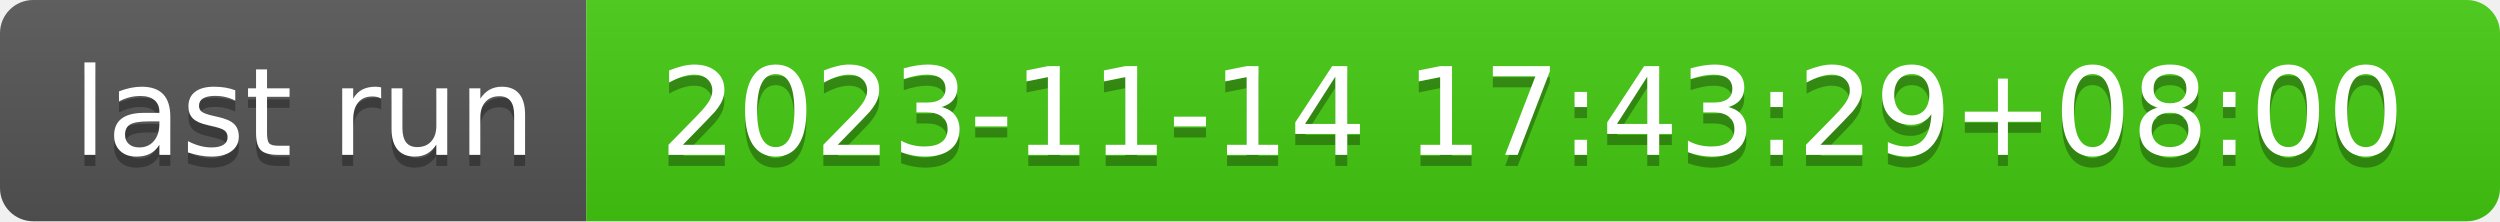
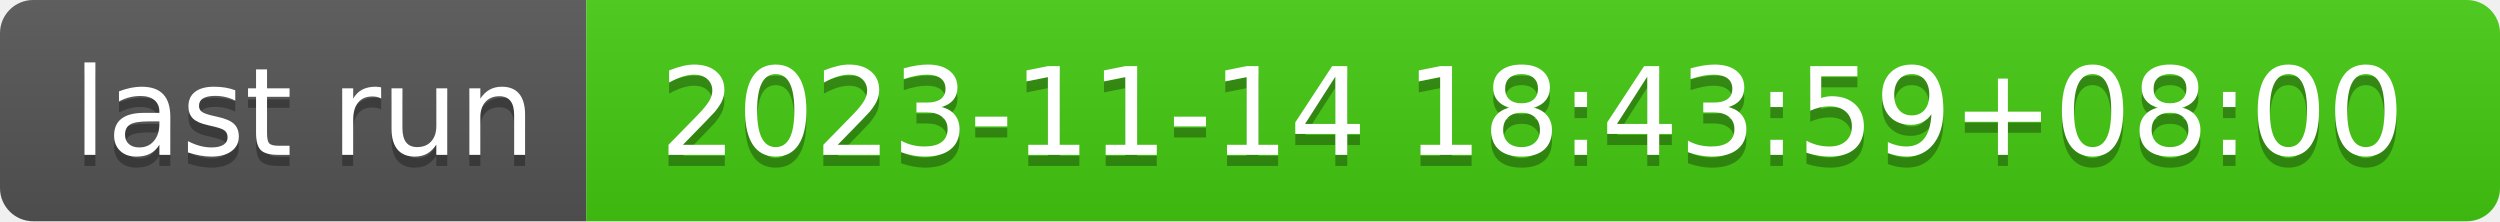
- <svg xmlns="http://www.w3.org/2000/svg" width="226" height="20" role="img" aria-label="last run: 2023-11-14 17:43:29+08:00">
+ <svg xmlns="http://www.w3.org/2000/svg" width="226" height="20" role="img" aria-label="last run: 2023-11-14 18:43:59+08:00">
  <linearGradient id="s" x2="0" y2="100%">
    <stop offset="0" stop-color="#bbb" stop-opacity=".1" />
    <stop offset="1" stop-opacity=".1" />
  </linearGradient>
  <clipPath id="r">
    <rect width="226" height="20" rx="3" fill="#fff" />
  </clipPath>
  <g clip-path="url(#r)">
    <rect width="53" height="20" fill="#555" />
    <rect x="53" width="173" height="20" fill="#4c1" />
    <rect width="226" height="20" fill="url(#s)" />
  </g>
  <g fill="#fff" text-anchor="middle" font-family="Verdana,Geneva,DejaVu Sans,sans-serif" text-rendering="geometricPrecision" font-size="110">
    <text aria-hidden="true" x="275" y="150" fill="#010101" fill-opacity=".3" transform="scale(.1)" textLength="430">last run</text>
    <text x="275" y="140" transform="scale(.1)" fill="#fff" textLength="430">last run</text>
-     <text aria-hidden="true" x="1385" y="150" fill="#010101" fill-opacity=".3" transform="scale(.1)" textLength="1630">2023-11-14 17:43:29+08:00</text>
-     <text x="1385" y="140" transform="scale(.1)" fill="#fff" textLength="1630">2023-11-14 17:43:29+08:00</text>
+     <text aria-hidden="true" x="1385" y="150" fill="#010101" fill-opacity=".3" transform="scale(.1)" textLength="1630">2023-11-14 18:43:59+08:00</text>
+     <text x="1385" y="140" transform="scale(.1)" fill="#fff" textLength="1630">2023-11-14 18:43:59+08:00</text>
  </g>
</svg>
